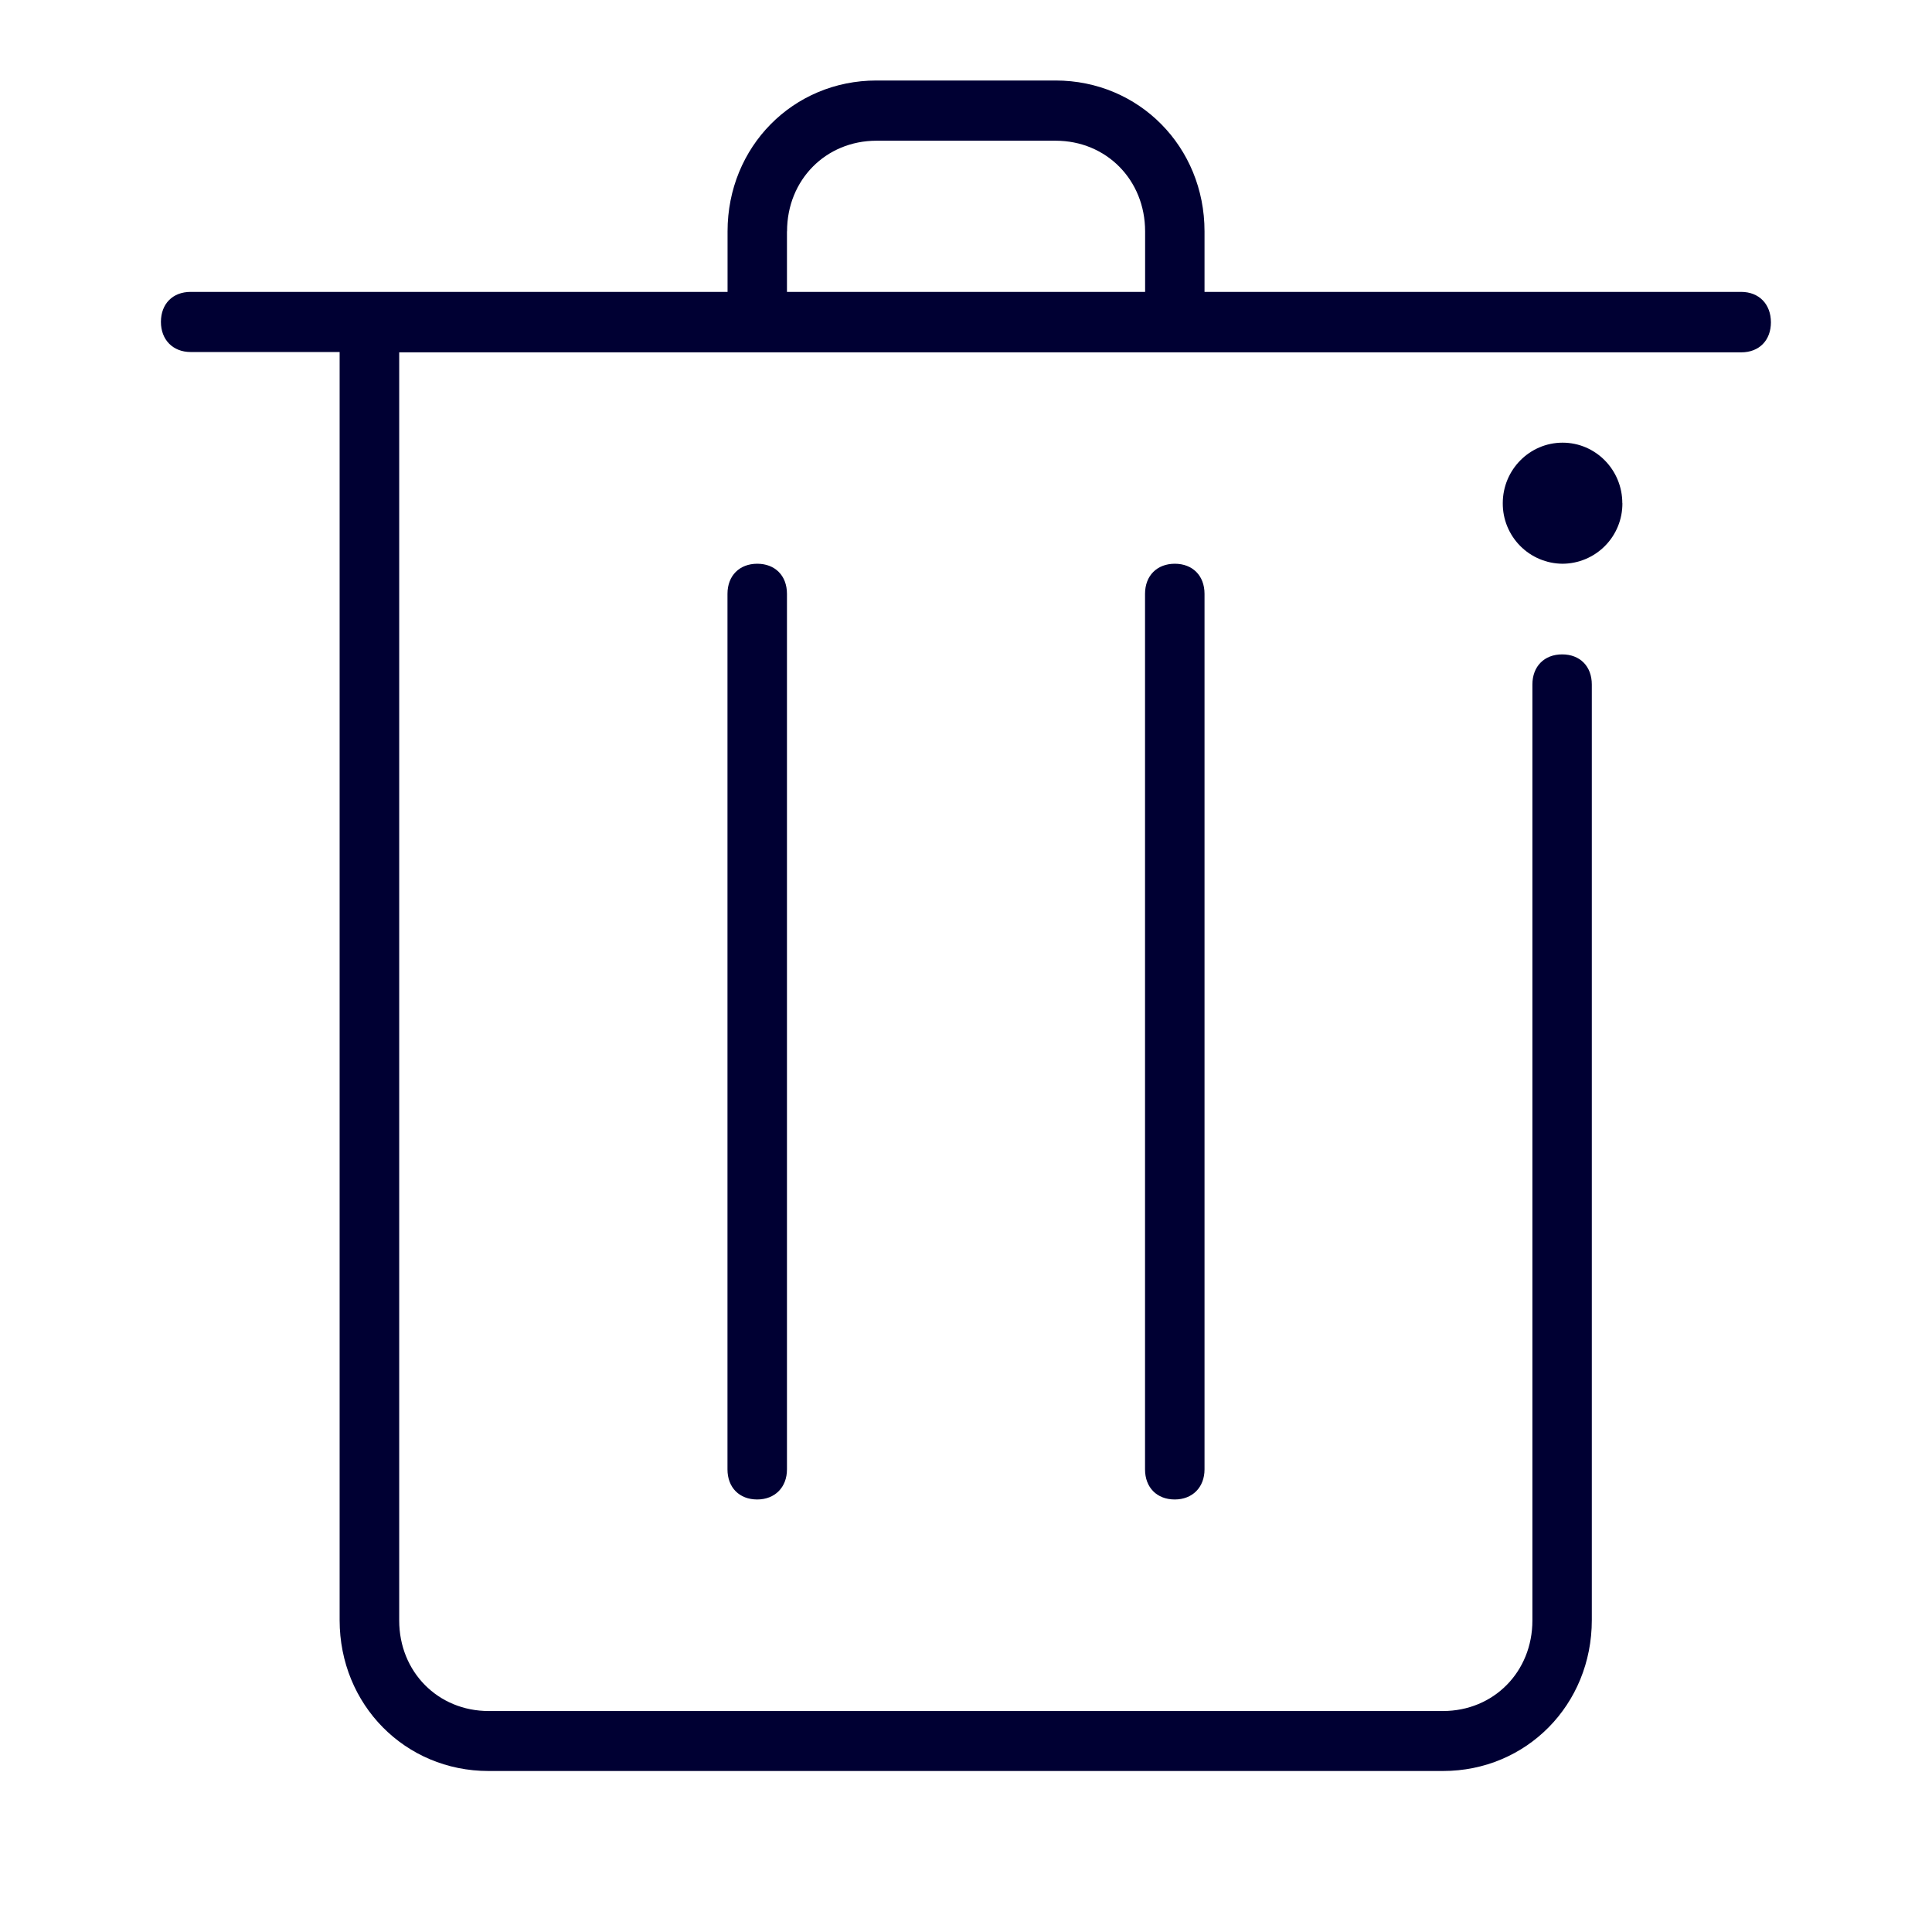
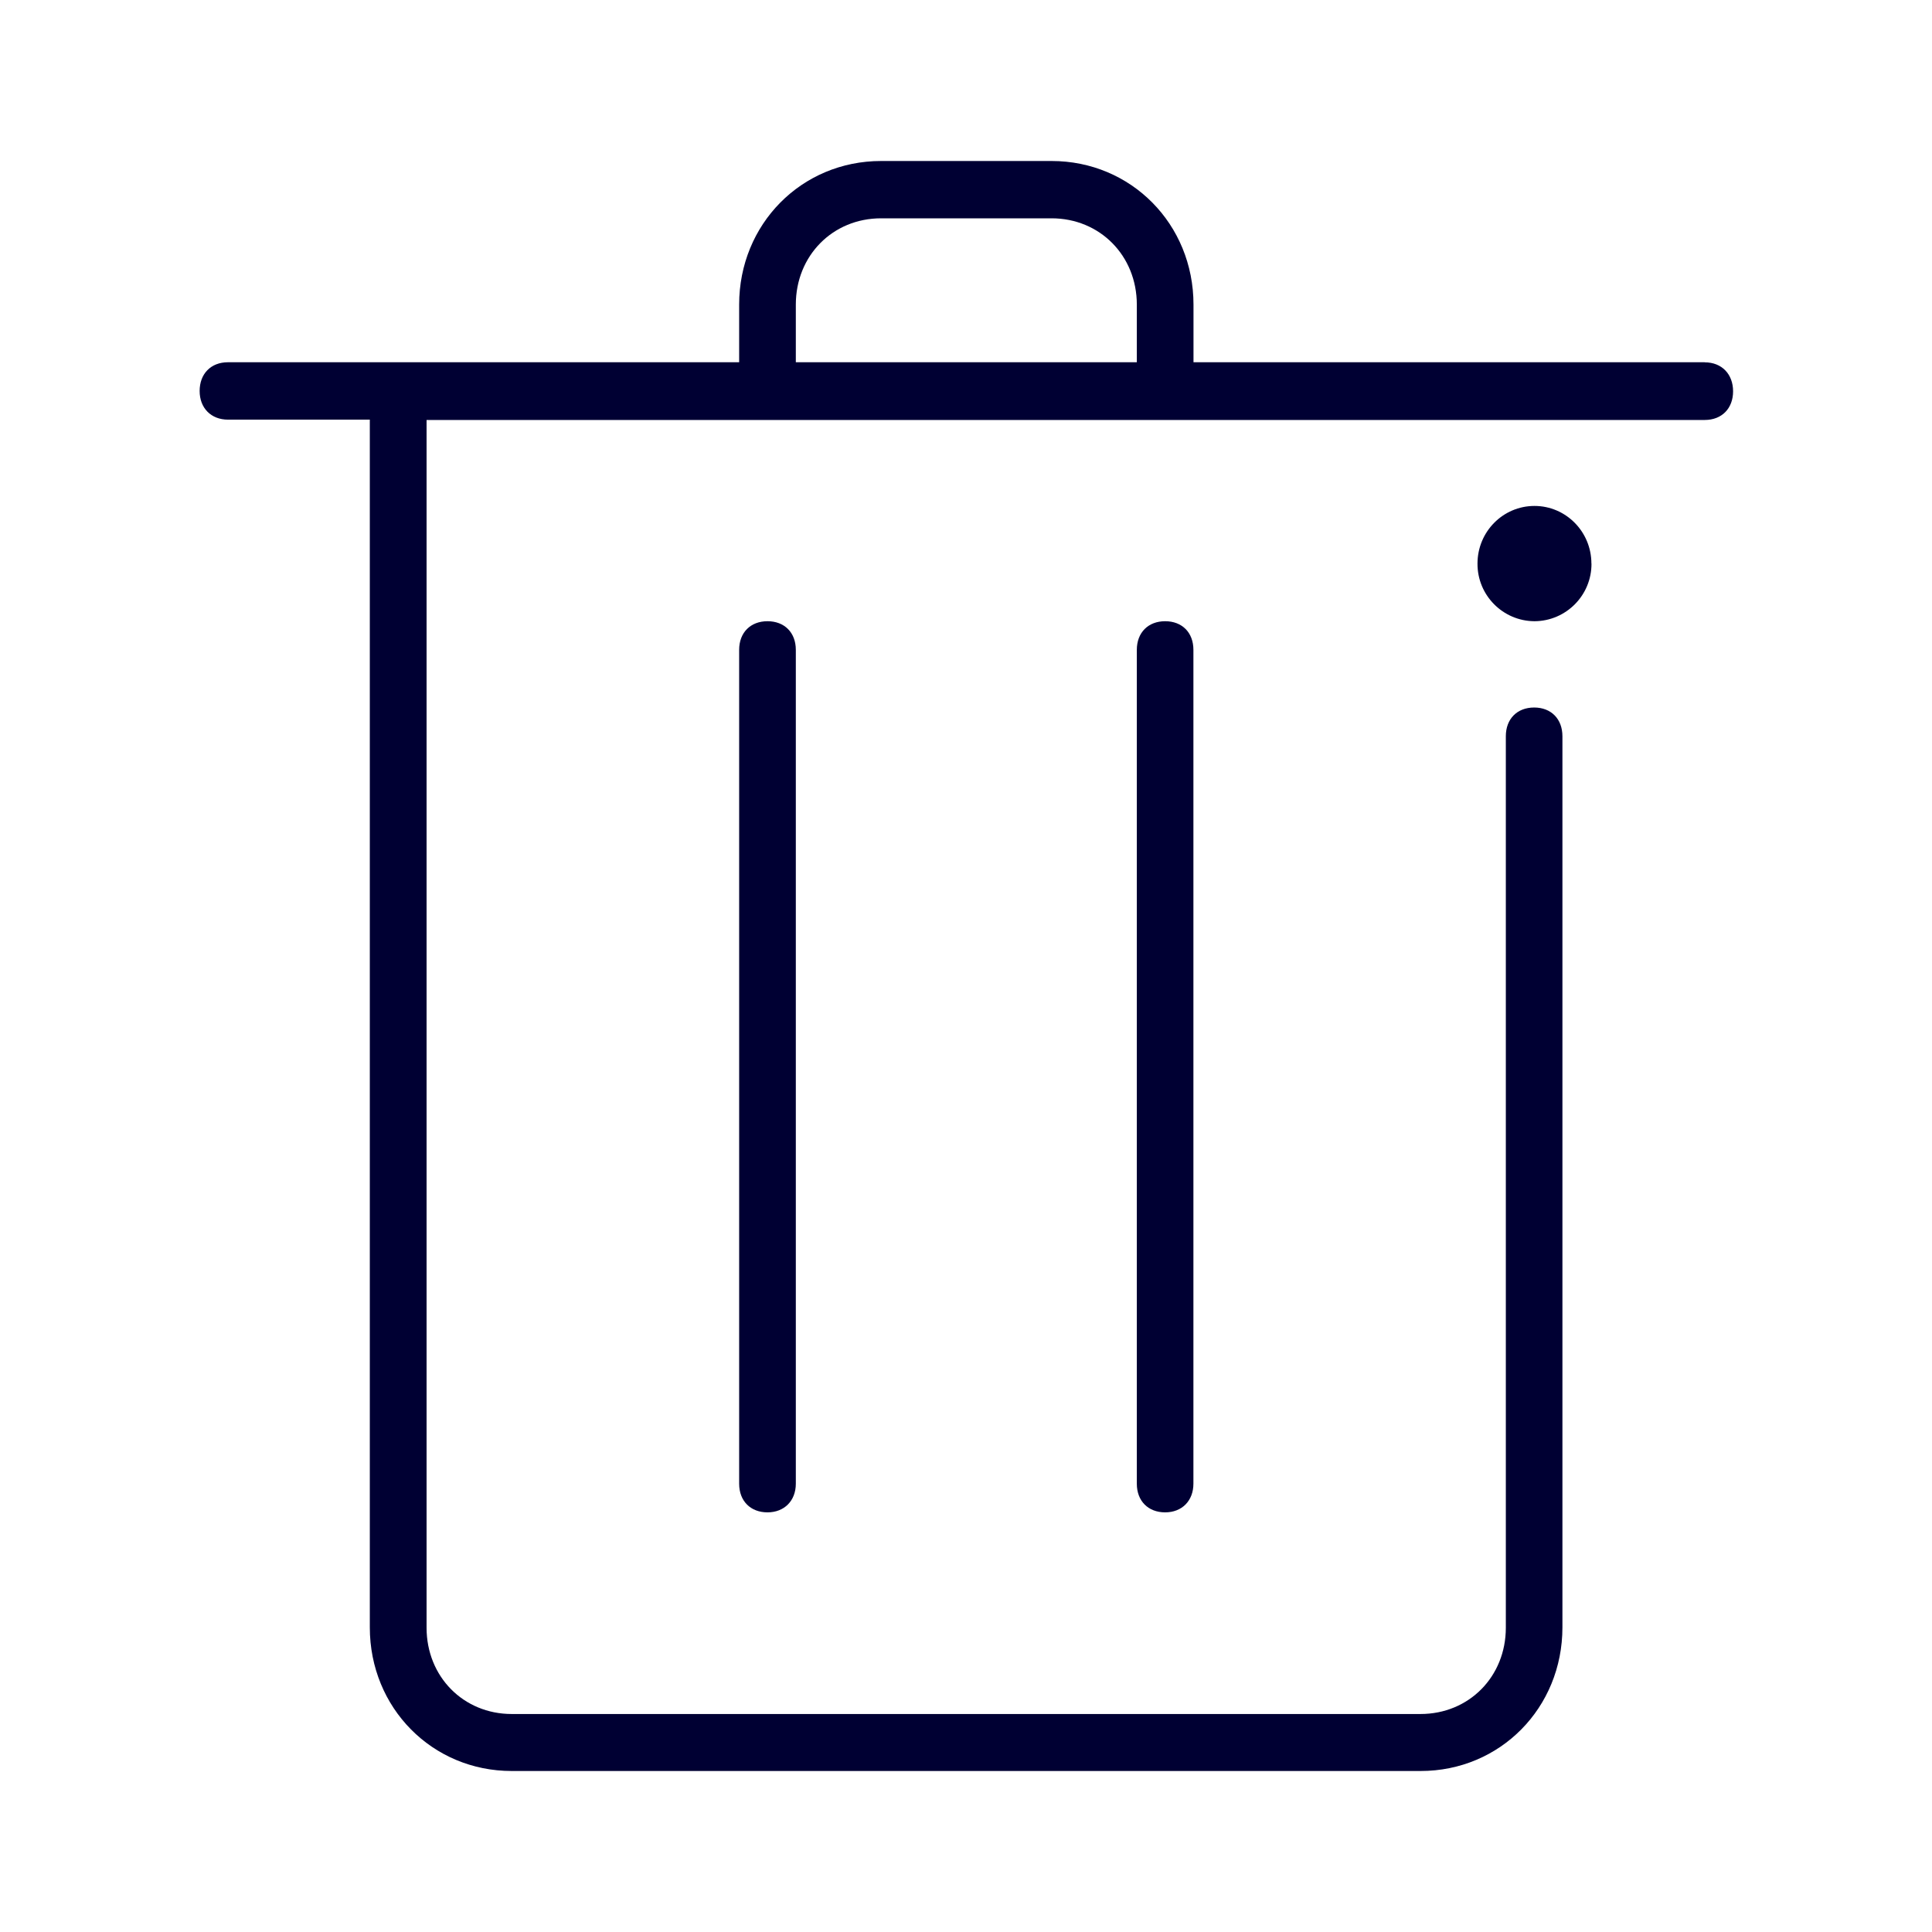
<svg xmlns="http://www.w3.org/2000/svg" width="24" height="24" fill="none">
-   <path d="M21.63 3.626h-6.667v-.752c0-1.05-.814-1.874-1.851-1.874h-2.224c-1.037 0-1.85.823-1.85 1.874v.752H2.368c-.224 0-.369.15-.369.373s.15.374.37.374h1.85v15.753c0 1.05.813 1.874 1.85 1.874h11.855c1.038 0 1.85-.823 1.85-1.874V8.503c0-.227-.148-.374-.368-.374-.224 0-.37.151-.37.374V20.13c0 .638-.481 1.125-1.112 1.125H6.071c-.631 0-1.112-.487-1.112-1.125V4.377H21.63c.224 0 .369-.15.369-.373s-.145-.378-.37-.378ZM9.777 2.874c0-.639.481-1.126 1.112-1.126h2.224c.63 0 1.112.487 1.112 1.126v.752H9.776v-.752Z" fill="#003" />
-   <path d="M20.154 6.251a.747.747 0 0 1-.743.752.747.747 0 0 1-.743-.752c0-.415.333-.752.743-.752s.742.337.742.752ZM9.037 18.253V7.377c0-.227.15-.374.37-.374s.369.147.369.374v10.876c0 .223-.15.374-.37.374s-.369-.147-.369-.374ZM14.224 18.253V7.377c0-.227.15-.374.37-.374s.369.147.369.374v10.876c0 .223-.15.374-.37.374s-.369-.147-.369-.374Z" fill="#003" />
+   <path d="M21.176 4.5h-6.35v-.716c0-1-.775-1.784-1.763-1.784h-2.118c-.988 0-1.763.784-1.763 1.784V4.5h-6.35c-.214 0-.352.145-.352.357s.142.356.352.356h1.762v15.003c0 1 .775 1.784 1.763 1.784h11.29c.988 0 1.762-.784 1.762-1.784V9.146c0-.217-.142-.357-.351-.357-.214 0-.352.144-.352.356V20.22c0 .608-.458 1.072-1.06 1.072H6.357c-.6 0-1.058-.464-1.058-1.072V5.217h15.878c.213 0 .352-.144.352-.356s-.139-.36-.352-.36Zm-11.29-.716c0-.608.458-1.072 1.059-1.072h2.118c.6 0 1.059.464 1.059 1.072V4.5H9.886v-.716Z" fill="#003" />
+   <path d="M19.77 7.001a.712.712 0 0 1-.708.716.712.712 0 0 1-.708-.716c0-.396.317-.716.708-.716.39 0 .707.32.707.716ZM9.182 18.431V8.073c0-.216.142-.356.352-.356s.352.14.352.356v10.358c0 .212-.143.356-.352.356-.21 0-.352-.14-.352-.356ZM14.122 18.431V8.073c0-.216.142-.356.352-.356s.351.14.351.356v10.358c0 .212-.142.356-.351.356-.21 0-.352-.14-.352-.356Z" fill="#003" />
</svg>
